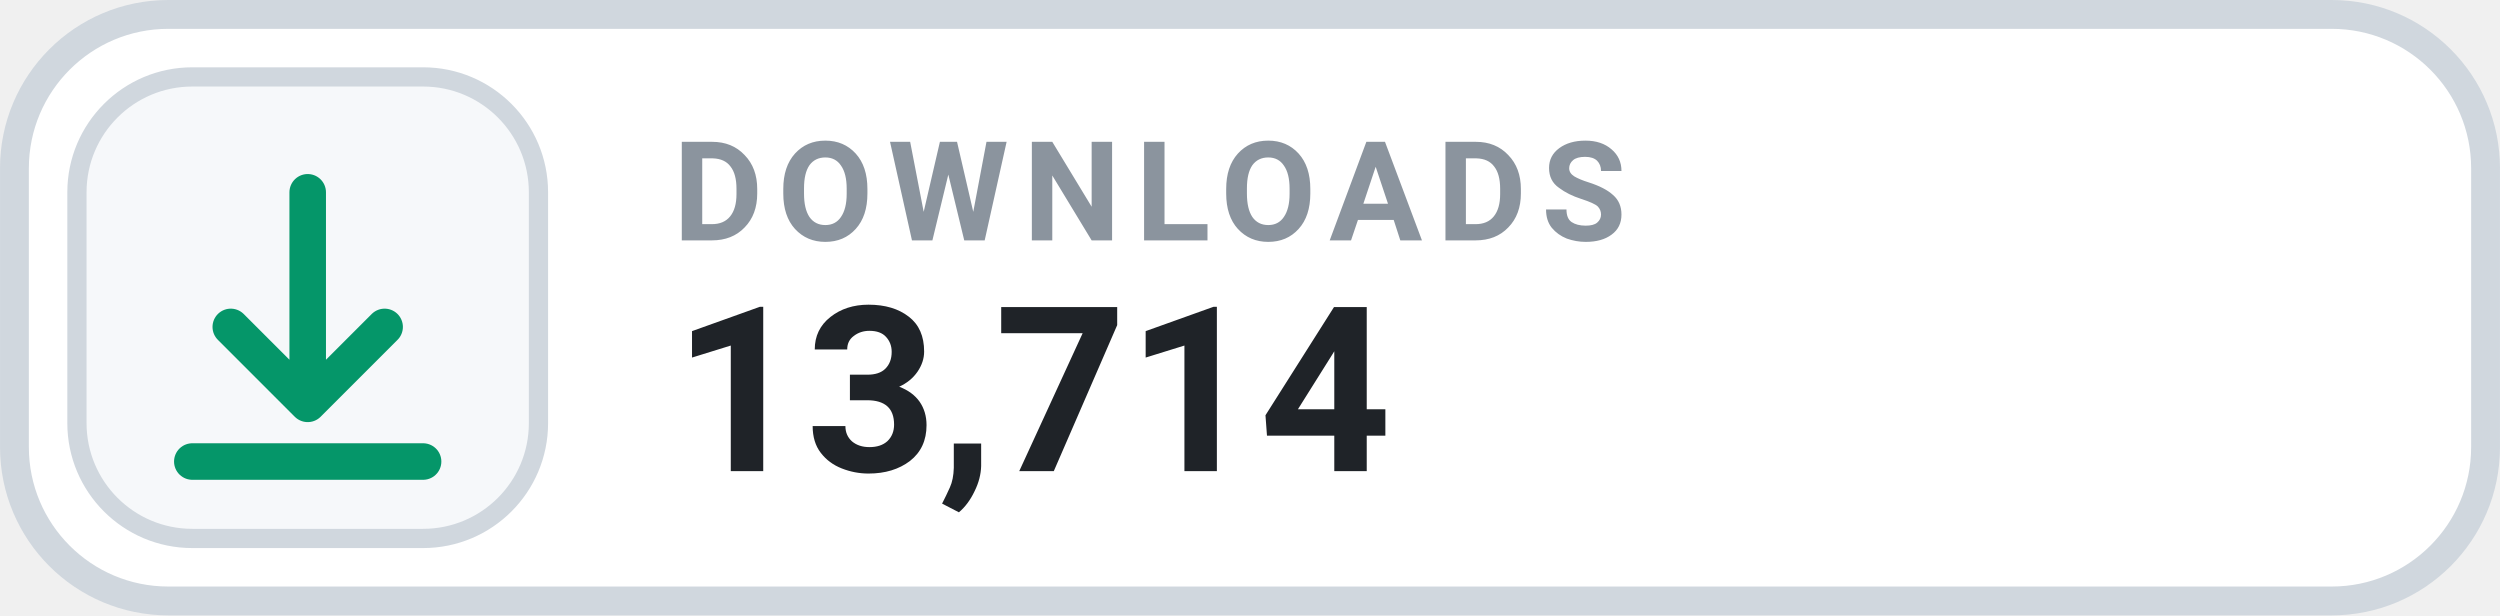
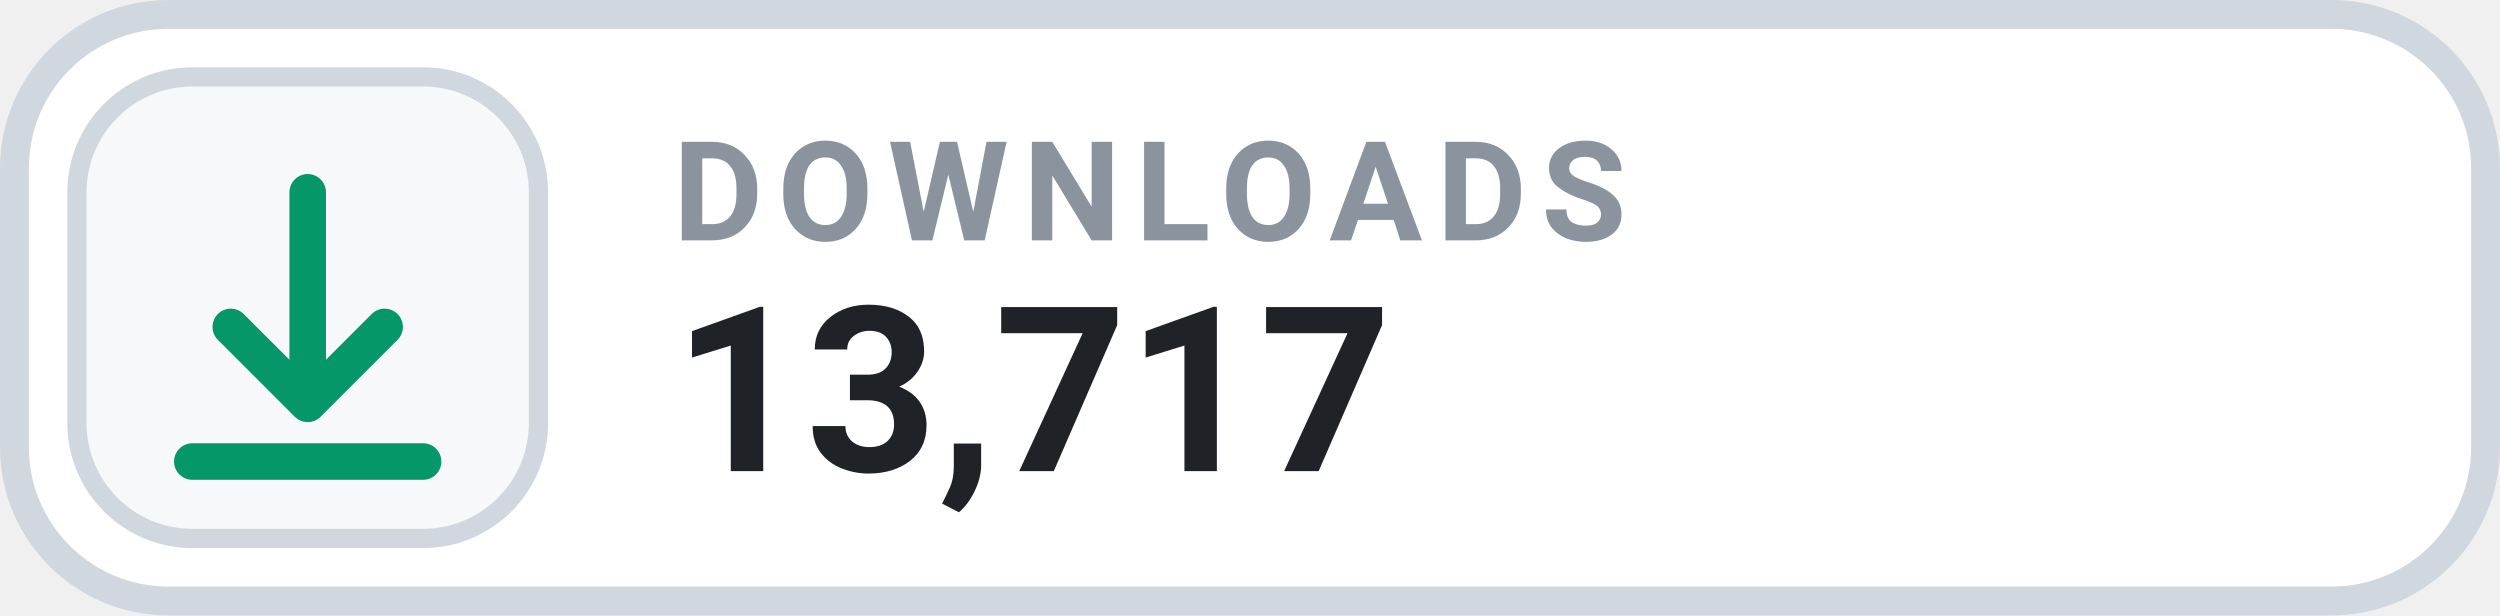
- <svg xmlns="http://www.w3.org/2000/svg" width="126" height="31.015" viewBox="0 0 130 32" role="img" aria-label="DOWNLOADS 13,714">
+ <svg xmlns="http://www.w3.org/2000/svg" width="126" height="31.015" viewBox="0 0 130 32" role="img" aria-label="DOWNLOADS 13,717">
  <rect x=".75" y=".75" width="128.5" height="30.5" rx="8" fill="#FFFFFF" stroke="#D0D7DE" stroke-width="1.5" />
  <rect x="4" y="4" width="24" height="24" rx="6" fill="#F6F8FA" stroke="#D0D7DE" stroke-width="1" />
  <g transform="translate(16 16)" style="color:#059669;">
    <path d="M0 -6 v11 m0 0 l4 -4 m-4 4 l-4 -4 M-6 8 h12" fill="none" stroke="currentColor" stroke-width="1.9" stroke-linecap="round" stroke-linejoin="round" />
  </g>
  <text x="35" y="12.5" fill="#8B949E" font-family="-apple-system,BlinkMacSystemFont,'Segoe UI',Roboto,Helvetica,Arial,sans-serif" font-size="7.2" font-weight="700" letter-spacing=".75">DOWNLOADS</text>
-   <text x="35" y="24.5" fill="#1F2328" font-family="-apple-system,BlinkMacSystemFont,'Segoe UI',Roboto,Helvetica,Arial,sans-serif" font-size="12" font-weight="700">13,714</text>
+   <text x="35" y="24.5" fill="#1F2328" font-family="-apple-system,BlinkMacSystemFont,'Segoe UI',Roboto,Helvetica,Arial,sans-serif" font-size="12" font-weight="700">13,717</text>
</svg>
